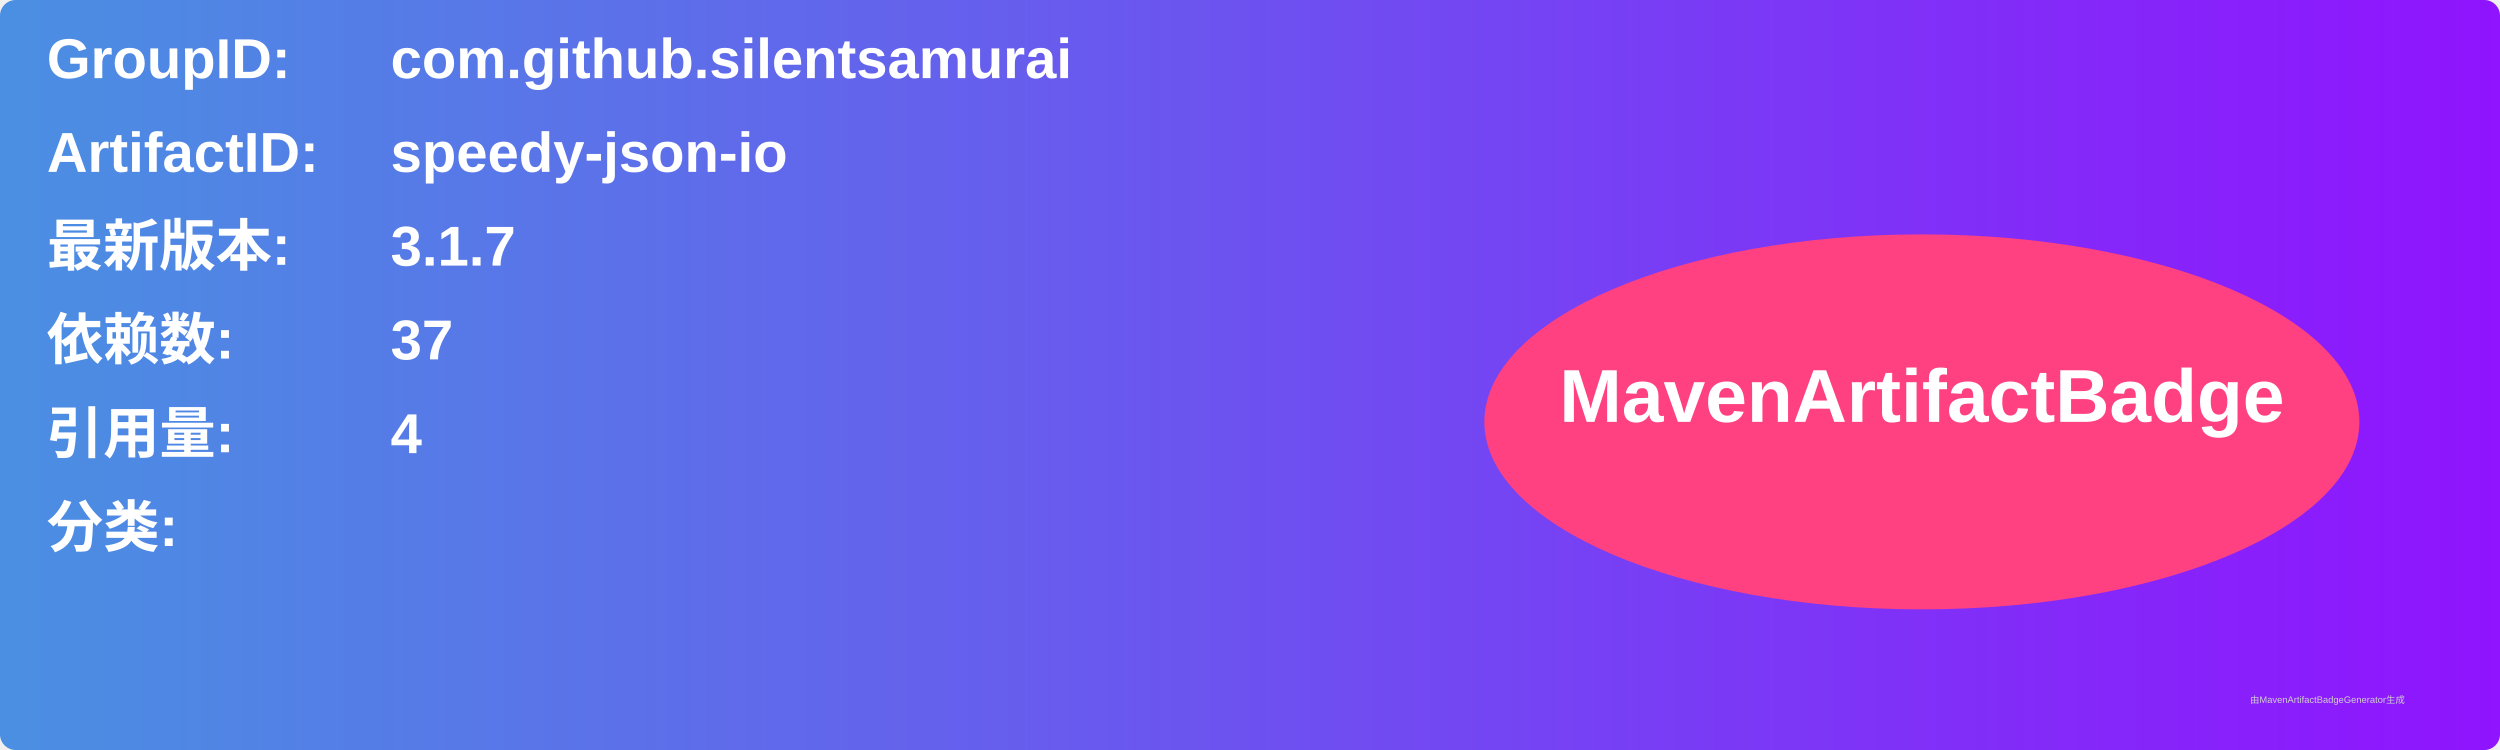
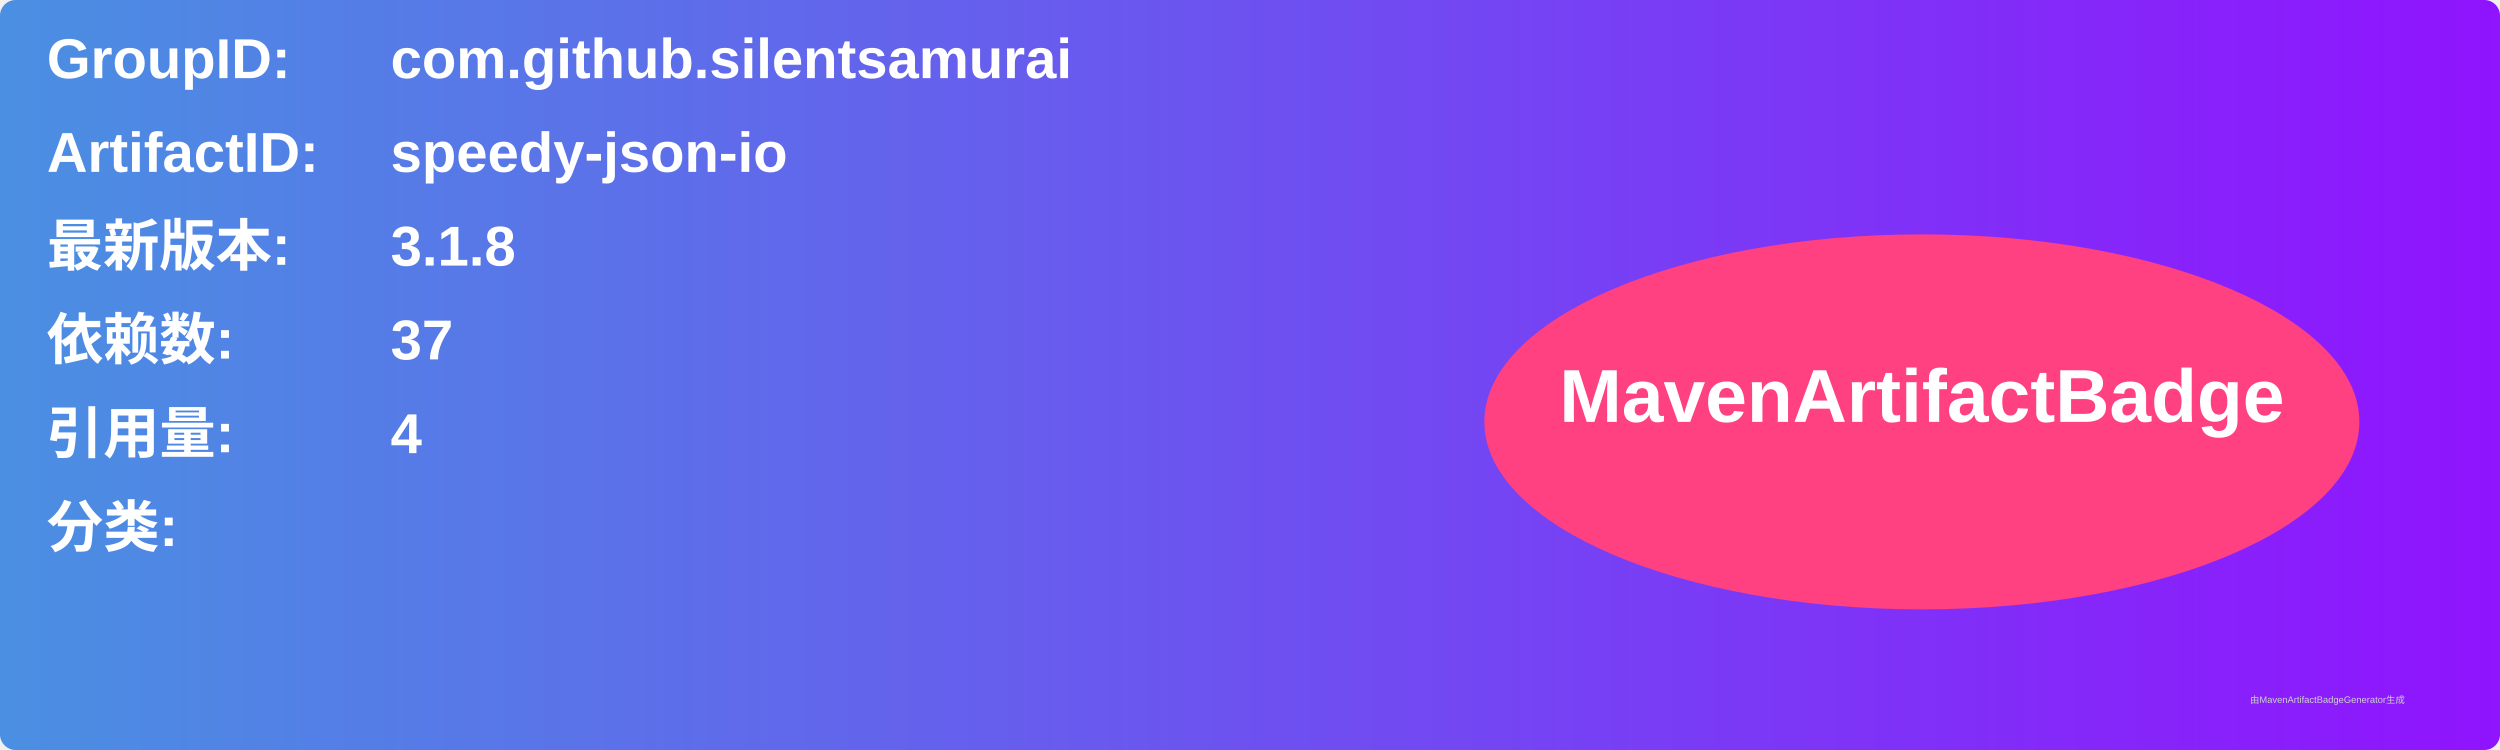
<svg xmlns="http://www.w3.org/2000/svg" width="800" height="240" viewBox="0 0 800 240">
  <linearGradient id="grad" x1="0%" y1="0%" x2="100%" y2="0%">
    <stop offset="0%" stop-color="#4a90e2" />
    <stop offset="100%" stop-color="#9013fe" />
  </linearGradient>
  <rect width="100%" height="100%" rx="5" ry="5" fill="url(#grad)" />
  <g transform="translate(15, 15)">
    <text x="0" y="10" font-family="Arial" font-size="18" fill="white" font-weight="bold" width="260">GroupID:</text>
    <text x="110" y="10" font-family="Arial" font-size="18" fill="white" font-weight="bold" width="460">com.github.silentsamurai</text>
    <text x="0" y="40" font-family="Arial" font-size="18" fill="white" font-weight="bold" width="260">ArtifactID:</text>
    <text x="110" y="40" font-family="Arial" font-size="18" fill="white" font-weight="bold" width="460">speedy-json-io</text>
    <text x="0" y="70" font-family="Arial" font-size="18" fill="white" font-weight="bold">最新版本:</text>
    <text x="110" y="70" font-family="Arial" font-size="18" fill="white" font-weight="bold">
-       <tspan font-weight="bold">3.1.7</tspan>
+       <tspan font-weight="bold">3.1.8</tspan>
    </text>
    <text x="0" y="100" font-family="Arial" font-size="18" fill="white" font-weight="bold">依赖数: </text>
    <text x="110" y="100" font-family="Arial" font-size="18" fill="white">
      <tspan font-weight="bold">37</tspan>
    </text>
    <text x="0" y="130" font-family="Arial" font-size="18" fill="white" font-weight="bold">引用量: </text>
    <text x="110" y="130" font-family="Arial" font-size="18" fill="white">
      <tspan font-weight="bold">4</tspan>
    </text>
    <text x="0" y="160" font-family="Arial" font-size="18" fill="white" font-weight="bold">分类:</text>
    <text x="10" y="190" font-family="Arial" font-size="10" fill="white">
      <tspan font-weight="bold" />
    </text>
    <ellipse cx="600" cy="120" rx="140" ry="60" fill="#ff4081" />
    <text x="600" y="120" text-anchor="middle" font-family="Arial" font-size="24" fill="white" font-weight="bold">MavenArtifactBadge</text>
  </g>
  <text x="720" y="225" font-family="Arial" font-size="3" fill="#d0d0d0">由MavenArtifactBadgeGenerator生成</text>
</svg>
